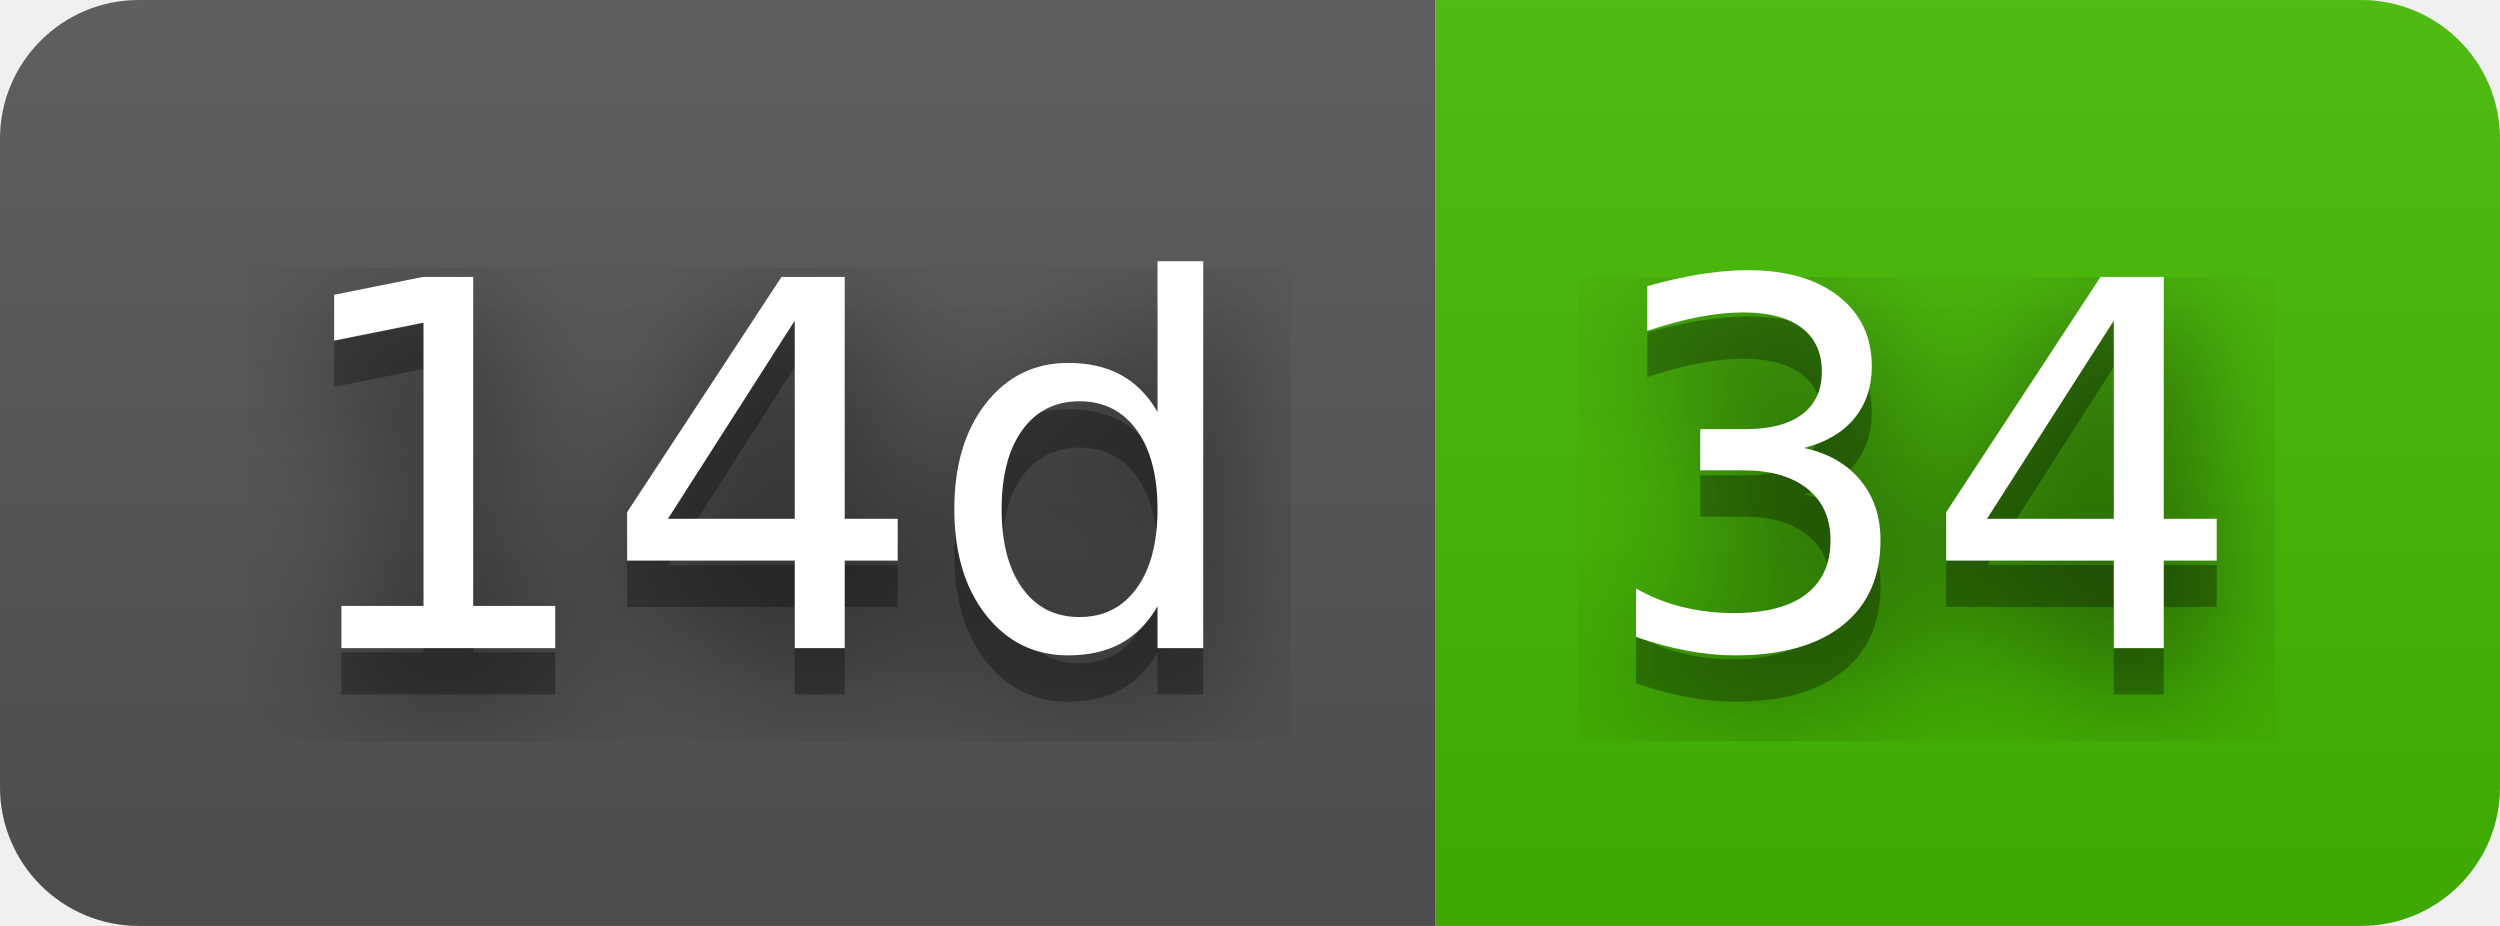
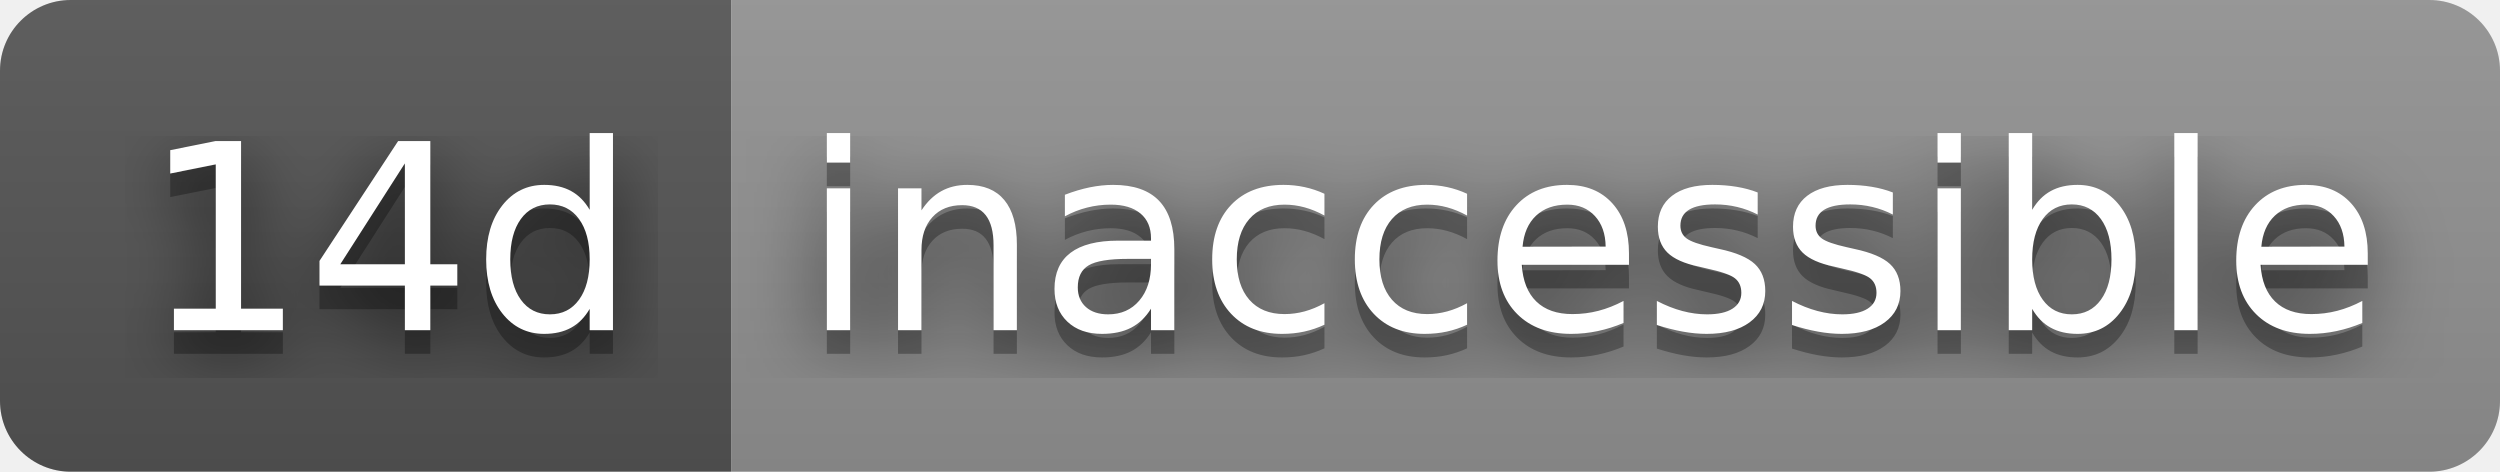
- <svg xmlns="http://www.w3.org/2000/svg" width="54" height="20" role="img" aria-label="14d: 34">
+ <svg xmlns="http://www.w3.org/2000/svg" width="106" height="20" role="img" aria-label="14d: inaccessible">
  <filter id="blur">
    <feGaussianBlur stdDeviation="16" />
  </filter>
  <linearGradient id="s" x2="0" y2="100%">
    <stop offset="0" stop-color="#bbb" stop-opacity=".1" />
    <stop offset="1" stop-opacity=".1" />
  </linearGradient>
  <clipPath id="r">
-     <rect width="54" height="20" rx="3" />
+     <rect width="106" height="20" rx="3" />
  </clipPath>
  <g clip-path="url(#r)">
    <rect width="31" height="20" fill="#555" />
-     <rect x="31" width="23" height="20" fill="#4b0" />
-     <rect width="54" height="20" fill="url(#s)" />
+     <rect x="31" width="75" height="20" fill="#939393" />
+     <rect width="106" height="20" fill="url(#s)" />
  </g>
  <g fill="#fff" text-anchor="middle" font-family="Verdana,Geneva,DejaVu Sans,sans-serif" text-rendering="geometricPrecision" font-size="110">
    <g transform="scale(.1)">
      <g aria-hidden="true" fill="#010101">
        <text x="165" y="150" fill-opacity=".8" filter="url(#blur)" textLength="210">14d</text>
        <text x="165" y="150" fill-opacity=".3" textLength="210">14d</text>
      </g>
      <text x="165" y="140" textLength="210">14d</text>
    </g>
    <g transform="scale(.1)">
      <g aria-hidden="true" fill="#010101">
-         <text x="415" y="150" fill-opacity=".8" filter="url(#blur)" textLength="130">34</text>
-         <text x="415" y="150" fill-opacity=".3" textLength="130">34</text>
+         <text x="675" y="150" fill-opacity=".8" filter="url(#blur)" textLength="650">inaccessible</text>
+         <text x="675" y="150" fill-opacity=".3" textLength="650">inaccessible</text>
      </g>
-       <text x="415" y="140" textLength="130">34</text>
+       <text x="675" y="140" textLength="650">inaccessible</text>
    </g>
  </g>
</svg>
